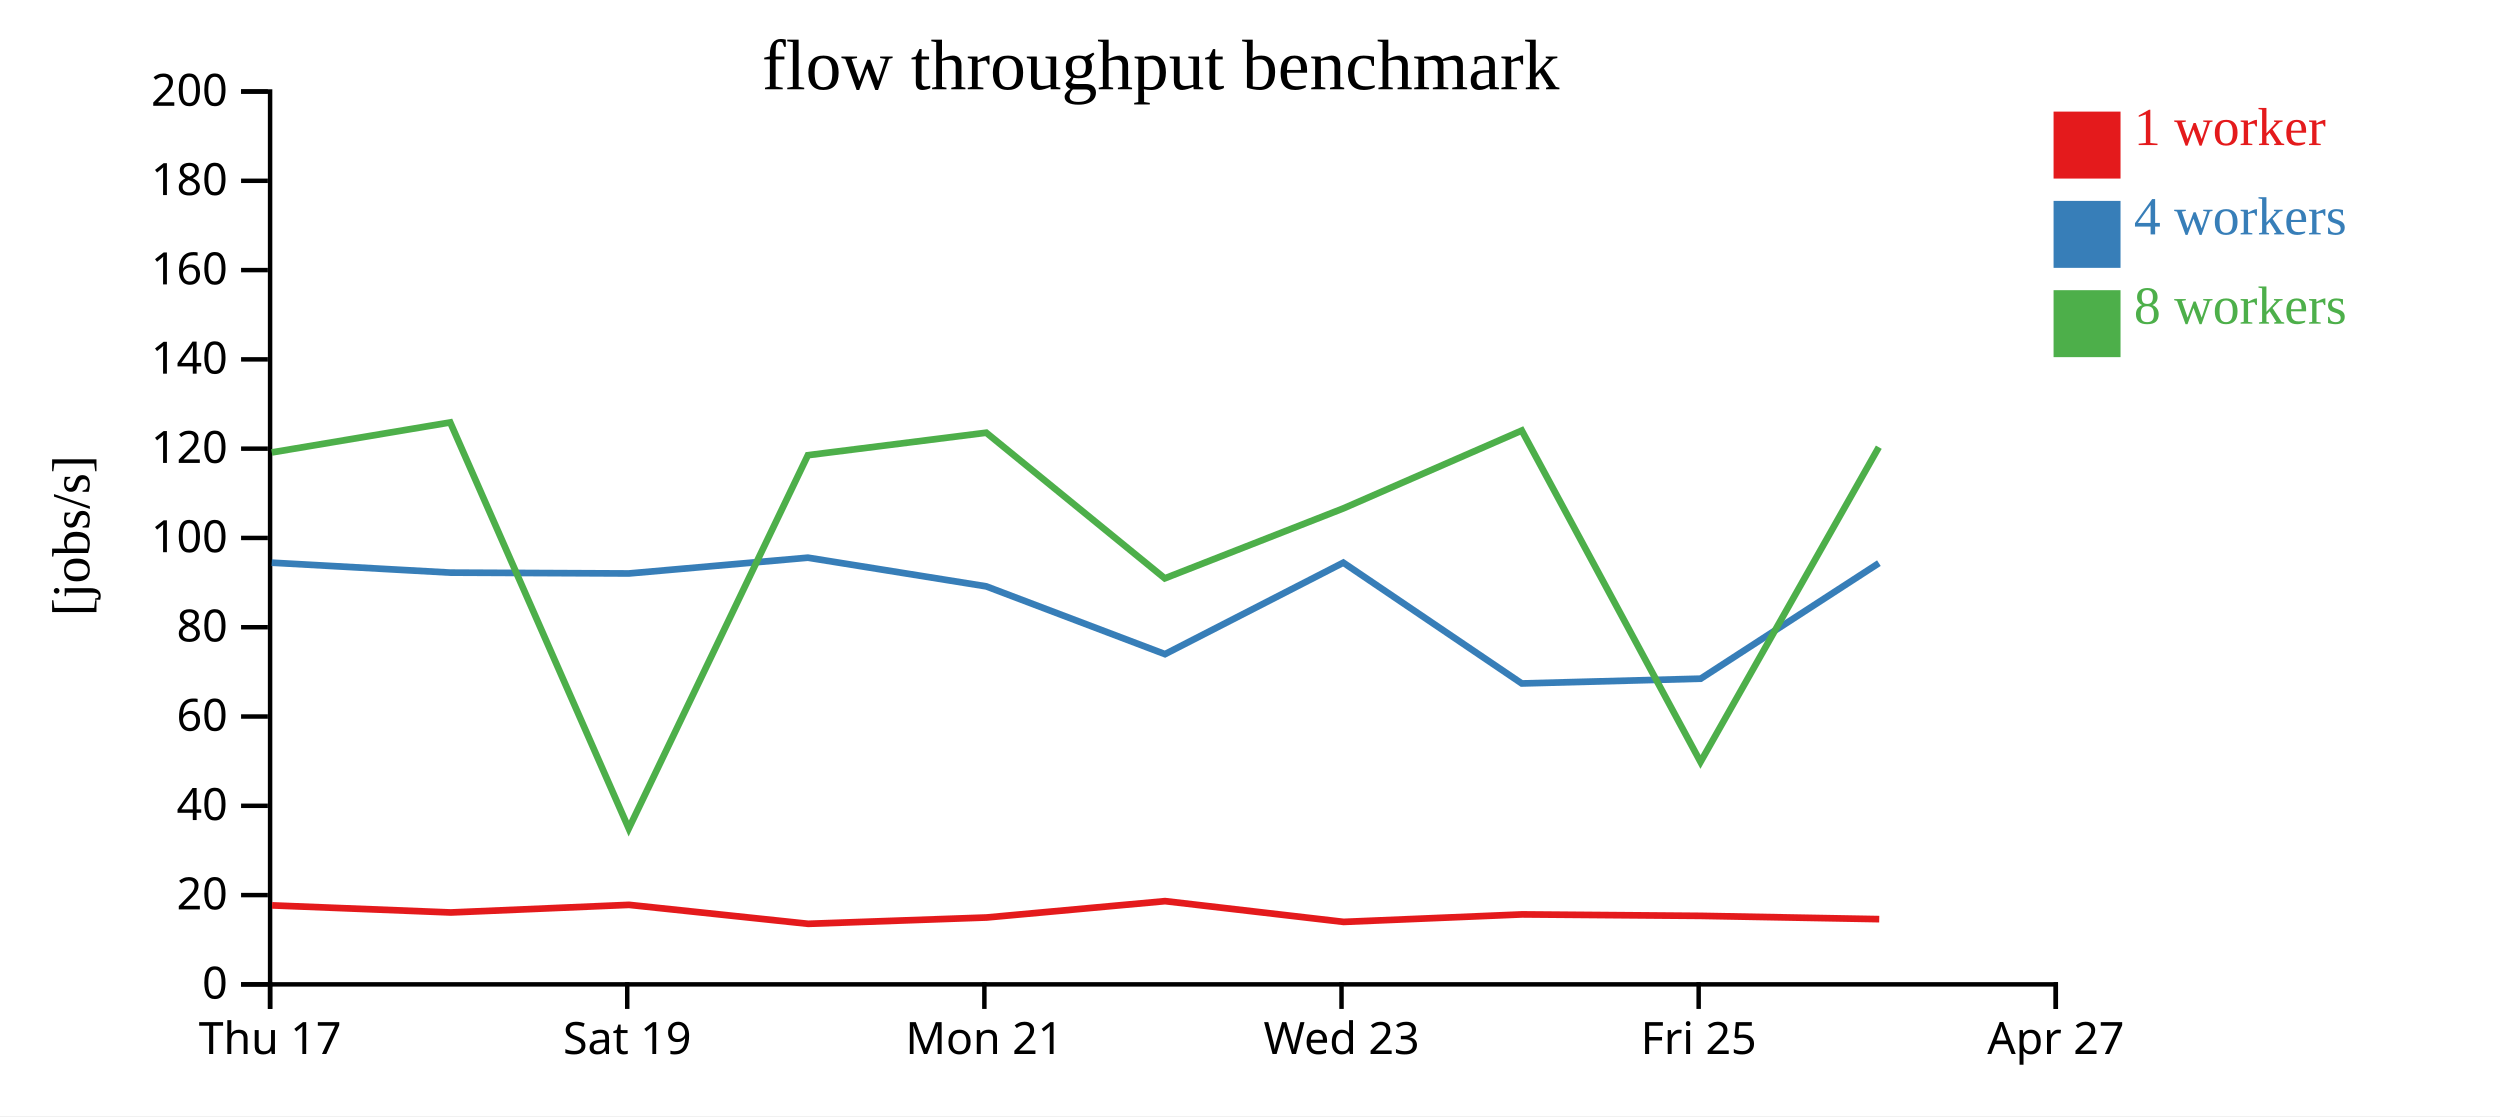
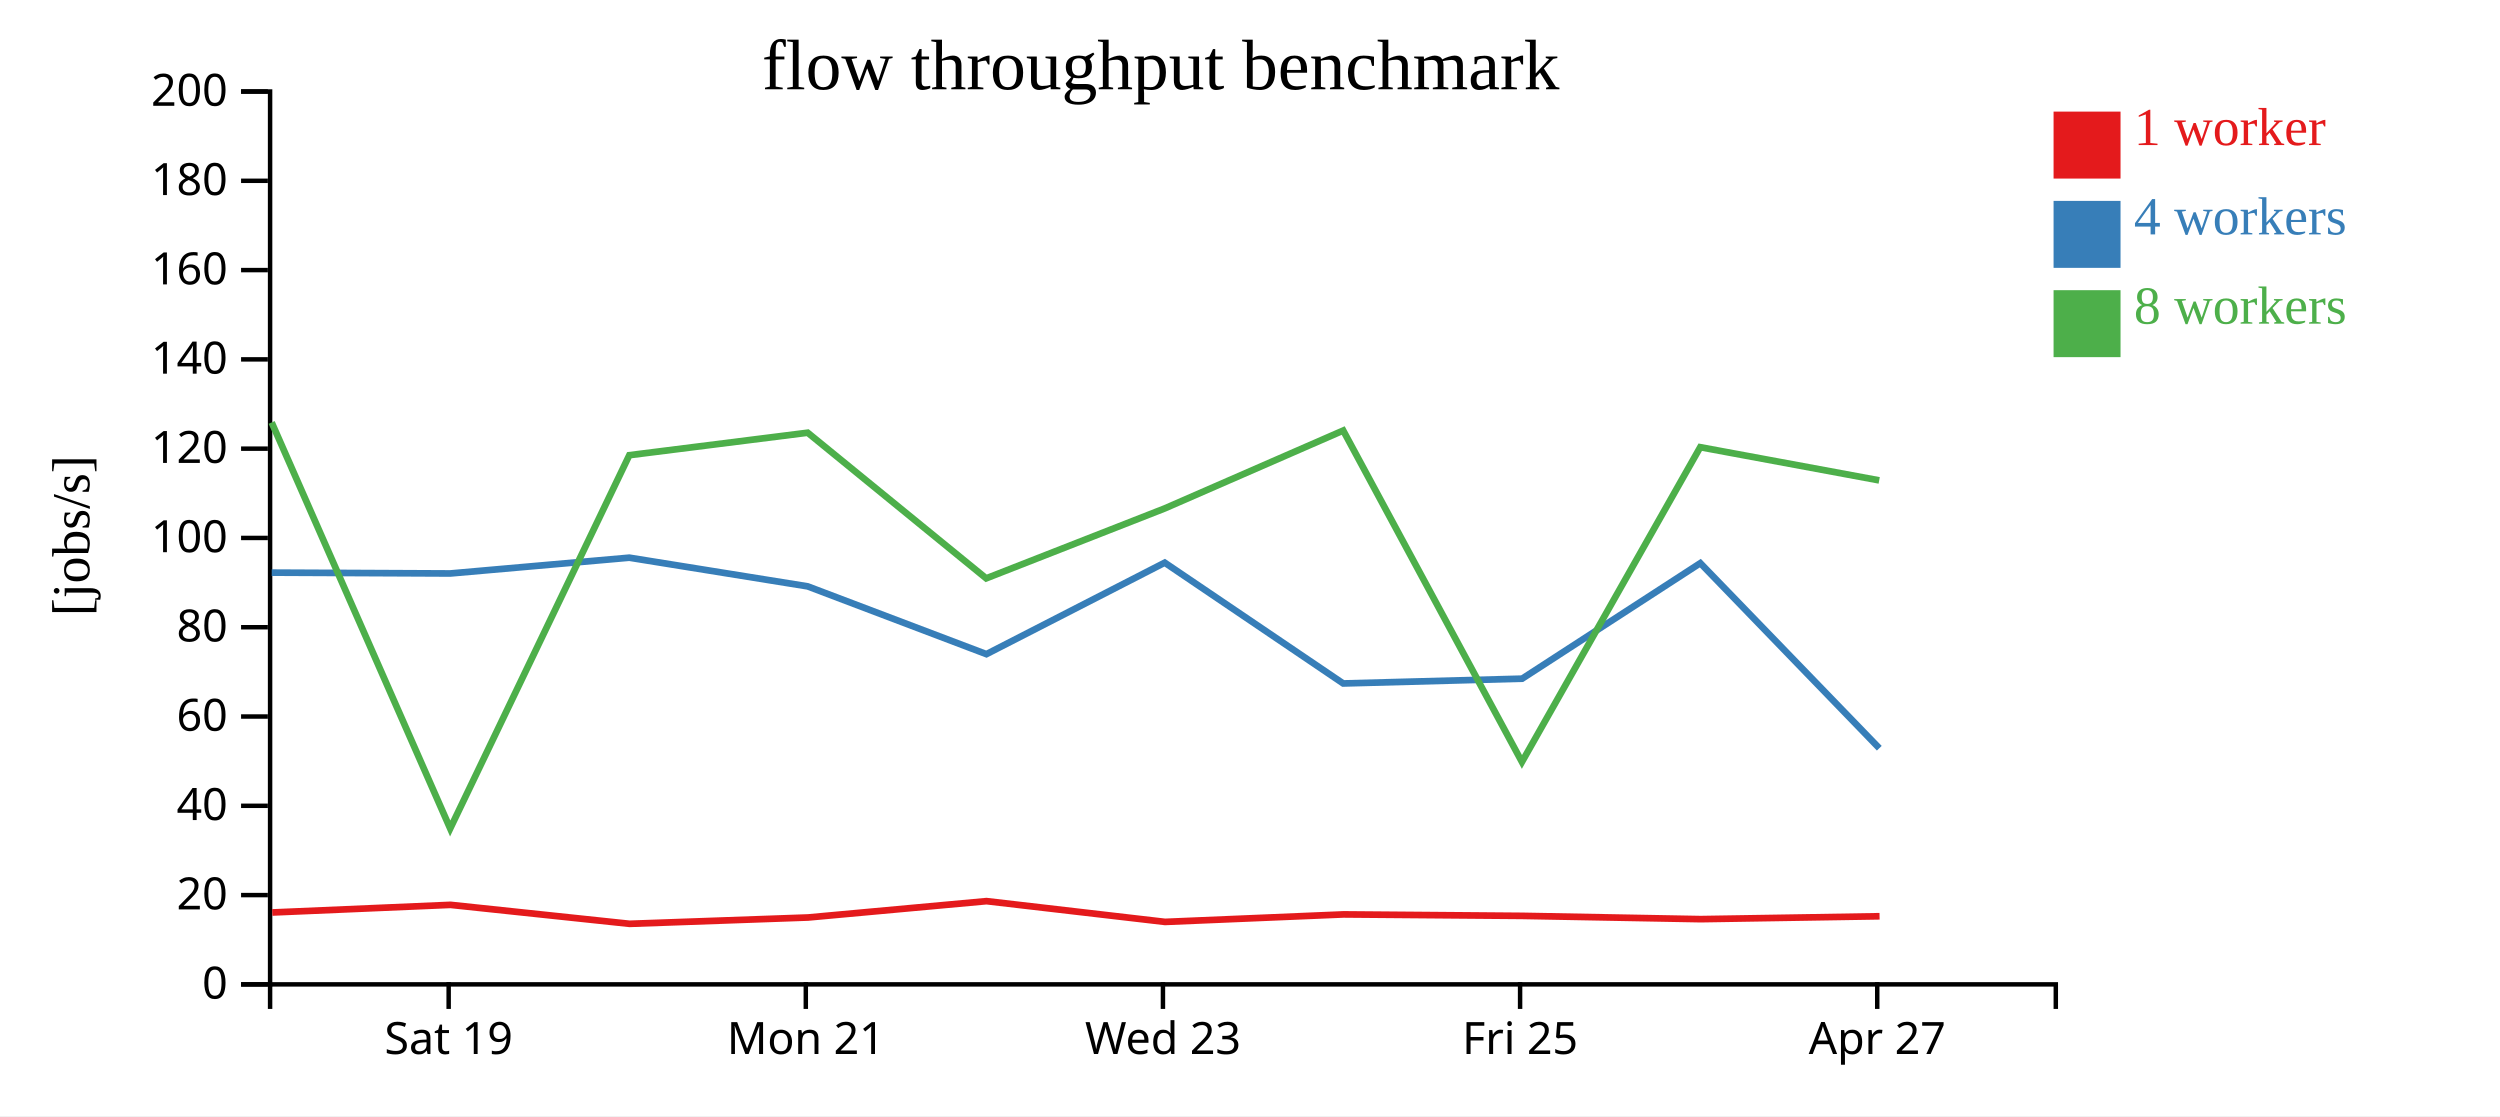
<svg xmlns="http://www.w3.org/2000/svg" width="560" height="250">
  <rect width="100%" height="100%" fill="white" />
  <g transform="translate(60,20)">
    <g transform="translate(0,200)" fill="none" font-size="10" font-family="sans-serif" text-anchor="middle">
      <path class="domain" stroke="currentColor" d="M0.5,6V0.5H400.5V6" />
-       <g class="tick" opacity="1" transform="translate(0.5,0)">
-         <line stroke="currentColor" y2="6" />
-         <text fill="currentColor" y="9" dy="0.71em">Thu 17</text>
-       </g>
-       <g class="tick" opacity="1" transform="translate(80.5,0)">
+       <g class="tick" opacity="1" transform="translate(40.5,0)">
        <line stroke="currentColor" y2="6" />
        <text fill="currentColor" y="9" dy="0.71em">Sat 19</text>
      </g>
-       <g class="tick" opacity="1" transform="translate(160.5,0)">
+       <g class="tick" opacity="1" transform="translate(120.5,0)">
        <line stroke="currentColor" y2="6" />
        <text fill="currentColor" y="9" dy="0.71em">Mon 21</text>
      </g>
-       <g class="tick" opacity="1" transform="translate(240.5,0)">
+       <g class="tick" opacity="1" transform="translate(200.5,0)">
        <line stroke="currentColor" y2="6" />
        <text fill="currentColor" y="9" dy="0.71em">Wed 23</text>
      </g>
-       <g class="tick" opacity="1" transform="translate(320.5,0)">
+       <g class="tick" opacity="1" transform="translate(280.5,0)">
        <line stroke="currentColor" y2="6" />
        <text fill="currentColor" y="9" dy="0.71em">Fri 25</text>
      </g>
-       <g class="tick" opacity="1" transform="translate(400.5,0)">
+       <g class="tick" opacity="1" transform="translate(360.5,0)">
        <line stroke="currentColor" y2="6" />
        <text fill="currentColor" y="9" dy="0.71em">Apr 27</text>
      </g>
    </g>
    <g fill="none" font-size="10" font-family="sans-serif" text-anchor="end">
      <path class="domain" stroke="currentColor" d="M-6,200.5H0.5V0.5H-6" />
      <g class="tick" opacity="1" transform="translate(0,200.5)">
        <line stroke="currentColor" x2="-6" />
        <text fill="currentColor" x="-9" dy="0.32em">0</text>
      </g>
      <g class="tick" opacity="1" transform="translate(0,180.5)">
        <line stroke="currentColor" x2="-6" />
        <text fill="currentColor" x="-9" dy="0.32em">20</text>
      </g>
      <g class="tick" opacity="1" transform="translate(0,160.5)">
        <line stroke="currentColor" x2="-6" />
        <text fill="currentColor" x="-9" dy="0.32em">40</text>
      </g>
      <g class="tick" opacity="1" transform="translate(0,140.5)">
        <line stroke="currentColor" x2="-6" />
        <text fill="currentColor" x="-9" dy="0.32em">60</text>
      </g>
      <g class="tick" opacity="1" transform="translate(0,120.5)">
        <line stroke="currentColor" x2="-6" />
        <text fill="currentColor" x="-9" dy="0.32em">80</text>
      </g>
      <g class="tick" opacity="1" transform="translate(0,100.5)">
        <line stroke="currentColor" x2="-6" />
        <text fill="currentColor" x="-9" dy="0.32em">100</text>
      </g>
      <g class="tick" opacity="1" transform="translate(0,80.5)">
        <line stroke="currentColor" x2="-6" />
        <text fill="currentColor" x="-9" dy="0.32em">120</text>
      </g>
      <g class="tick" opacity="1" transform="translate(0,60.5)">
        <line stroke="currentColor" x2="-6" />
        <text fill="currentColor" x="-9" dy="0.32em">140</text>
      </g>
      <g class="tick" opacity="1" transform="translate(0,40.5)">
        <line stroke="currentColor" x2="-6" />
        <text fill="currentColor" x="-9" dy="0.32em">160</text>
      </g>
      <g class="tick" opacity="1" transform="translate(0,20.5)">
        <line stroke="currentColor" x2="-6" />
        <text fill="currentColor" x="-9" dy="0.32em">180</text>
      </g>
      <g class="tick" opacity="1" transform="translate(0,0.5)">
        <line stroke="currentColor" x2="-6" />
        <text fill="currentColor" x="-9" dy="0.32em">200</text>
      </g>
    </g>
    <text text-anchor="middle" style="font-size: 12px" transform="rotate(-90)" y="-40" x="-100">[jobs/s]</text>
    <text text-anchor="middle" style="font-size: 16px" y="0" x="200">flow throughput benchmark</text>
-     <path class="line" fill="none" stroke="#e41a1c" stroke-width="1.5" d="M0.943,182.805L40.985,184.396L80.907,182.688L121.033,186.936L161.01,185.518L200.972,181.856L240.974,186.506L280.965,184.827L321.017,185.155L360.949,185.889" />
-     <path class="line" fill="none" stroke="#377eb8" stroke-width="1.5" d="M0.873,106.039L40.866,108.268L80.854,108.458L120.967,104.919L160.922,111.348L200.955,126.528L240.9,106.039L280.877,133.095L320.957,132.022L360.872,106.144" />
-     <path class="line" fill="none" stroke="#4daf4a" stroke-width="1.5" d="M0.872,81.348L40.85,74.624L80.844,165.585L120.968,81.964L160.923,76.928L200.908,109.551L240.895,93.888L280.879,76.442L320.914,150.674L360.853,80.173" />
+     <path class="line" fill="none" stroke="#e41a1c" stroke-width="1.5" d="M0.985,184.396L40.907,182.688L81.033,186.936L121.01,185.518L160.972,181.856L200.974,186.506L240.965,184.827L281.017,185.155L320.949,185.889L361.021,185.243" />
+     <path class="line" fill="none" stroke="#377eb8" stroke-width="1.5" d="M0.866,108.268L40.854,108.458L80.967,104.919L120.922,111.348L160.955,126.528L200.9,106.039L240.877,133.095L280.957,132.022L320.872,106.144L360.962,147.604" />
+     <path class="line" fill="none" stroke="#4daf4a" stroke-width="1.5" d="M0.85,74.624L40.844,165.585L80.968,81.964L120.923,76.928L160.908,109.551L200.895,93.888L240.879,76.442L280.914,150.674L320.853,80.173L360.94,87.607" />
    <rect class="dot" x="400" y="5" width="15" height="15" style="fill: #e41a1c;" />
    <rect class="dot" x="400" y="25" width="15" height="15" style="fill: #377eb8;" />
    <rect class="dot" x="400" y="45" width="15" height="15" style="fill: #4daf4a;" />
    <text class="label" x="418" y="12.5" style="fill: #e41a1c; alignment-baseline: middle;" text-anchor="left">1 worker</text>
    <text class="label" x="418" y="32.5" style="fill: #377eb8; alignment-baseline: middle;" text-anchor="left">4 workers</text>
    <text class="label" x="418" y="52.5" style="fill: #4daf4a; alignment-baseline: middle;" text-anchor="left">8 workers</text>
  </g>
</svg>
